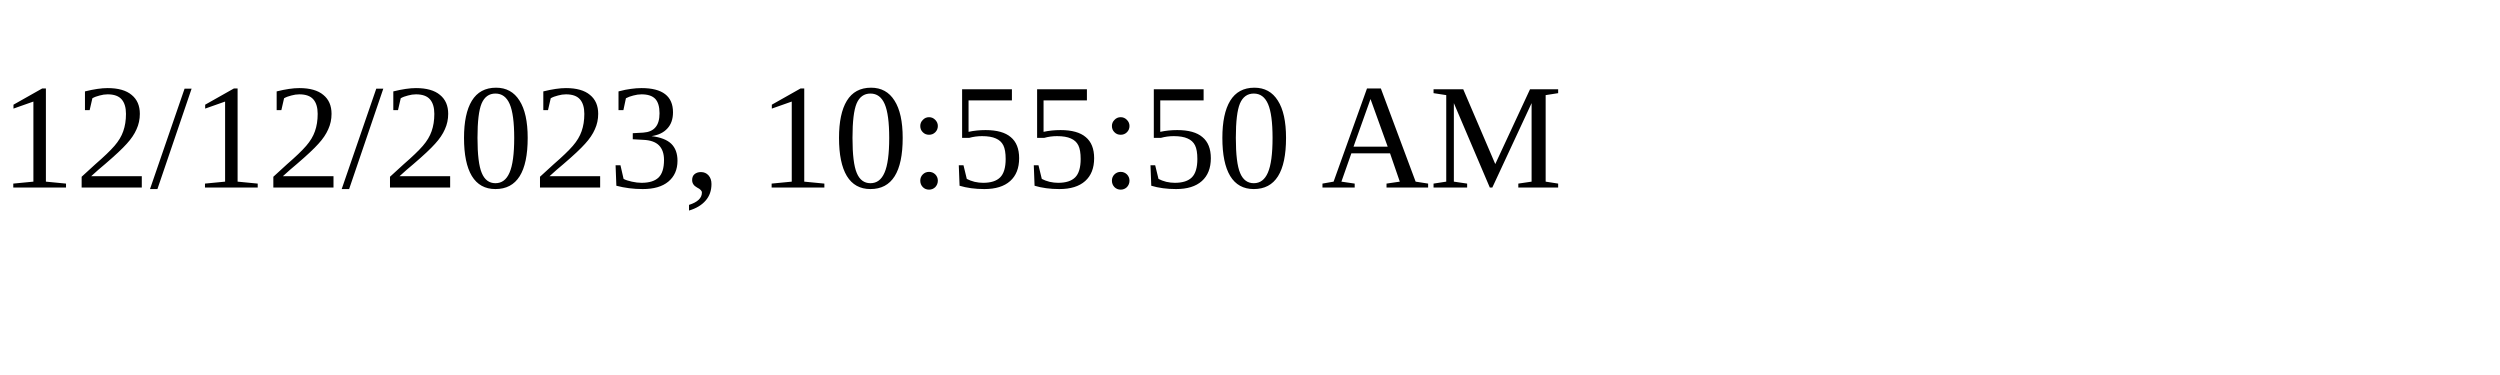
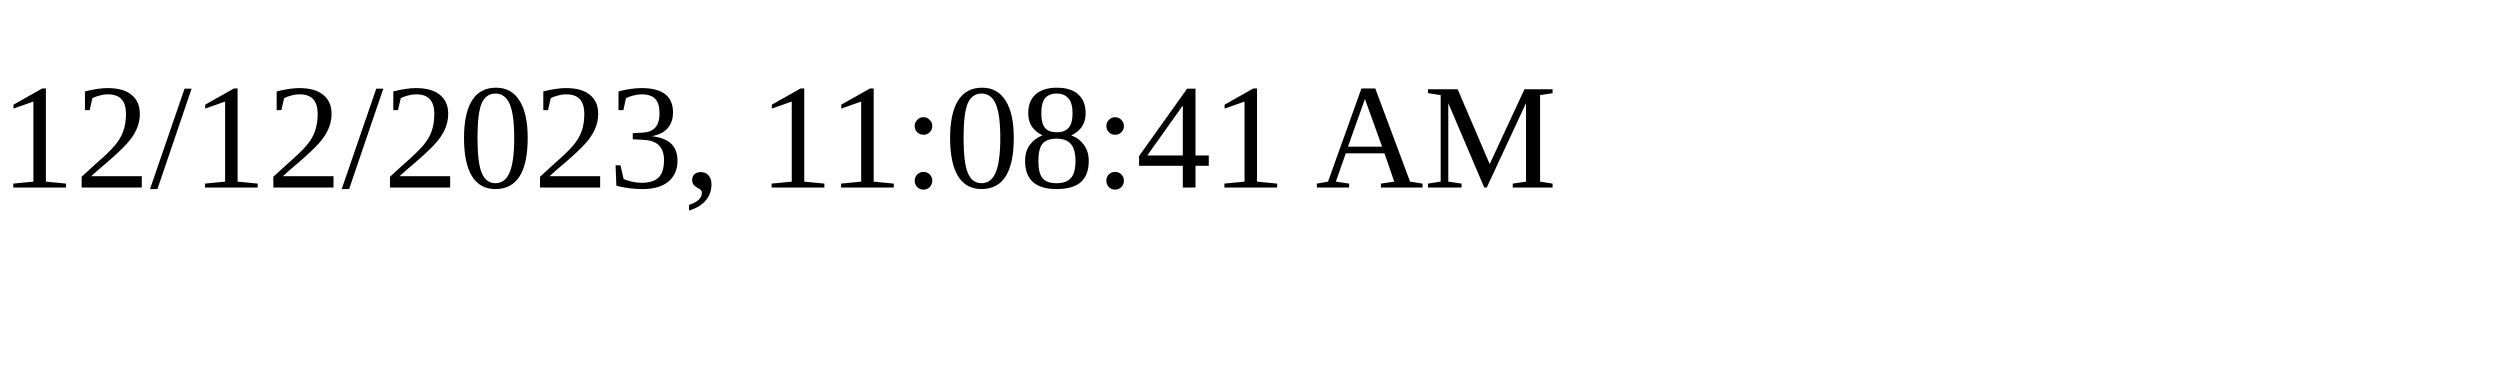
<svg xmlns="http://www.w3.org/2000/svg" height="30" width="200">
-   <text x="0" y="15">12/12/2023, 10:55:50 AM</text>
+   <text x="0" y="15">12/12/2023, 11:08:41 AM</text>
</svg>
